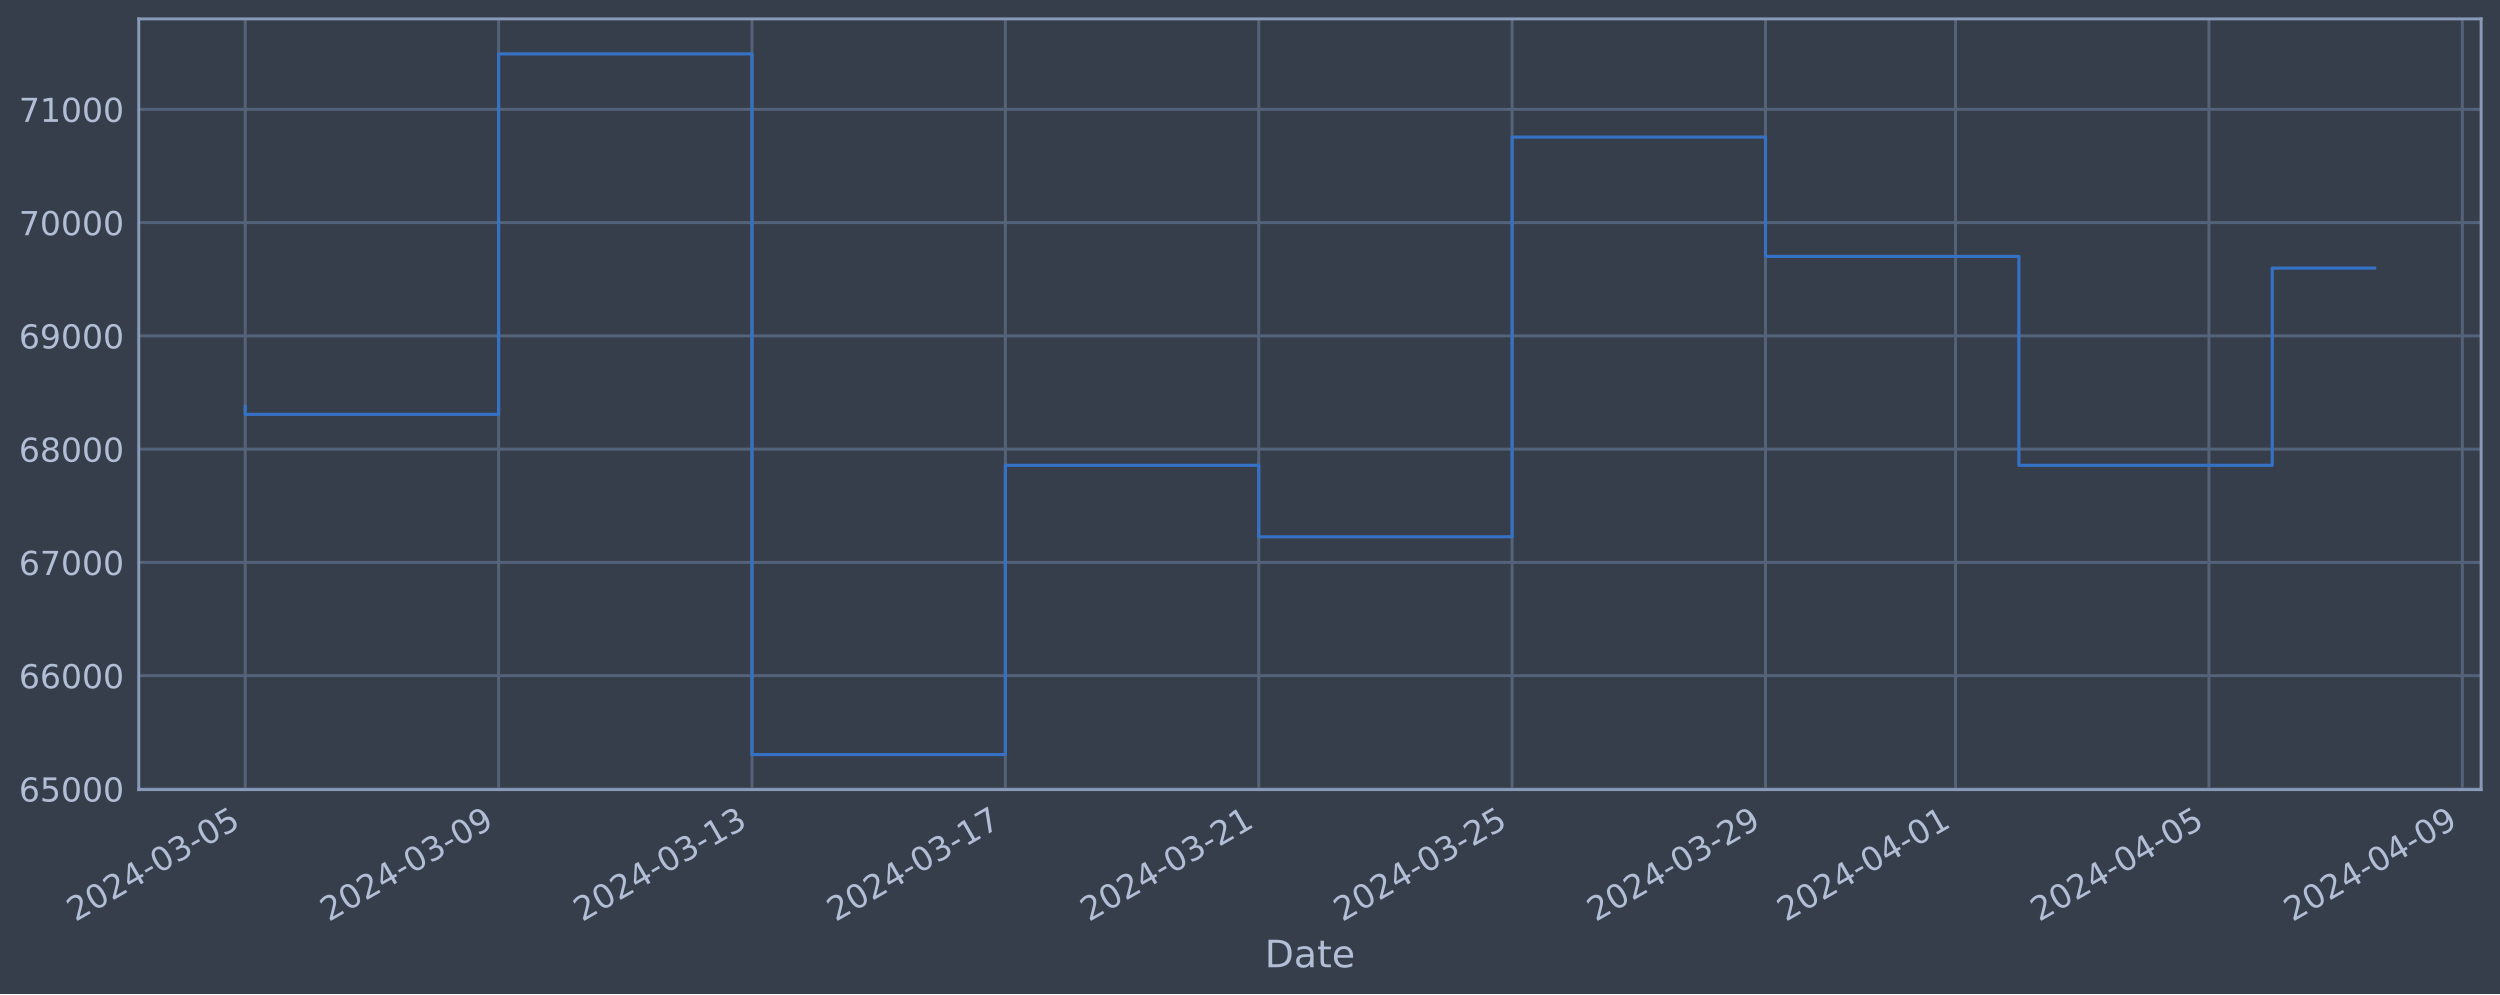
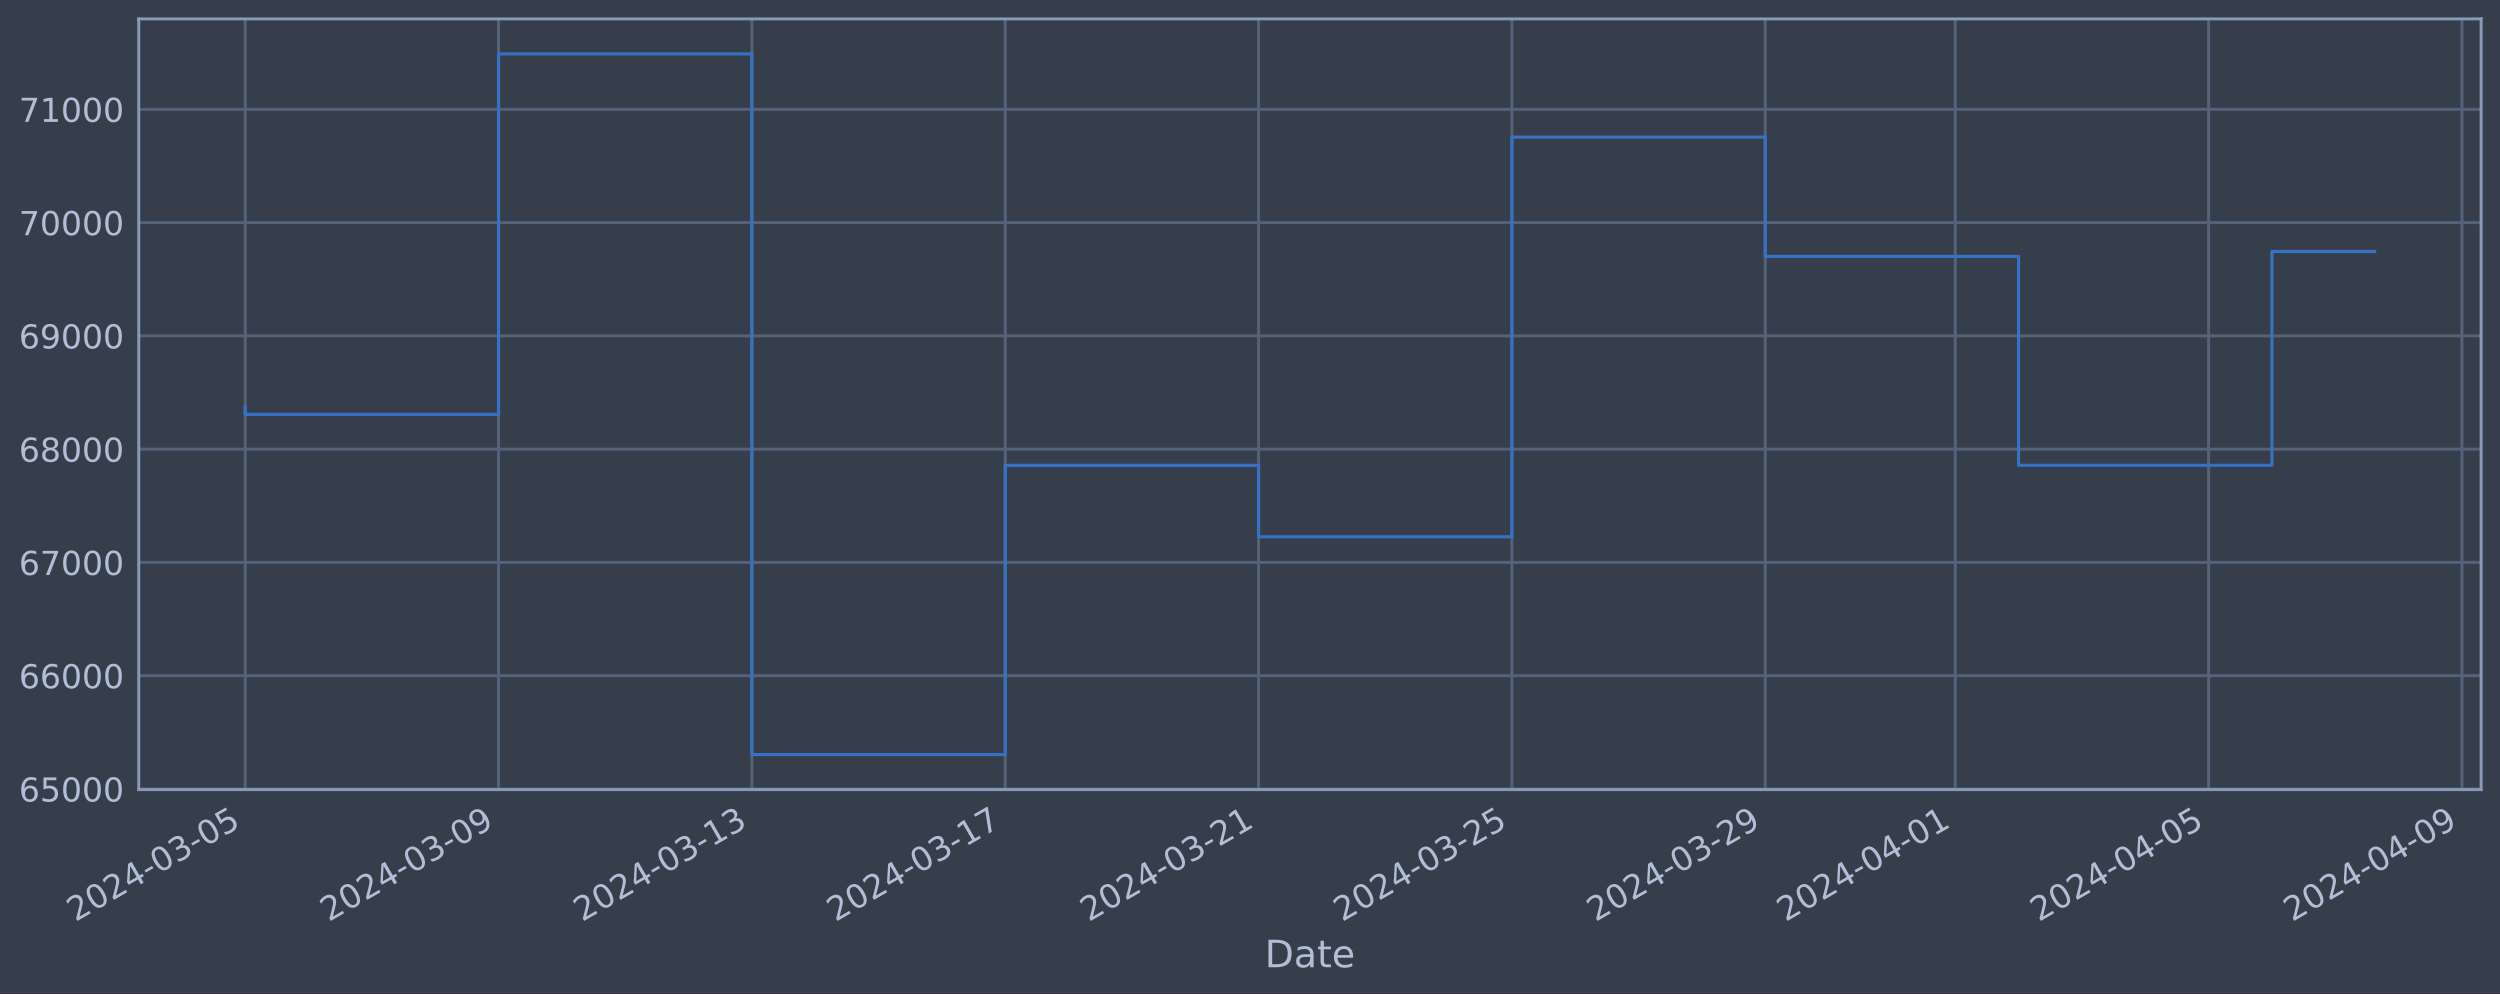
<svg xmlns="http://www.w3.org/2000/svg" xmlns:xlink="http://www.w3.org/1999/xlink" width="952.884pt" height="378.87pt" viewBox="0 0 952.884 378.87" version="1.1">
  <defs>
    <style type="text/css">*{stroke-linejoin: round; stroke-linecap: butt}</style>
  </defs>
  <g id="figure_1">
    <g id="patch_1">
      <path d="M 0 378.87  L 952.884 378.87  L 952.884 0  L 0 0  z " style="fill: #373e4b" />
    </g>
    <g id="axes_1">
      <g id="patch_2">
        <path d="M 52.884 300.96  L 945.684 300.96  L 945.684 7.2  L 52.884 7.2  z " style="fill: #373e4b" />
      </g>
      <g id="matplotlib.axis_1">
        <g id="xtick_1">
          <g id="line2d_1">
-             <path d="M 93.466 300.96  L 93.466 7.2  " clip-path="url(#pbba3f8f560)" style="fill: none; stroke: #546379; stroke-width: 1.12; stroke-linecap: square" />
+             <path d="M 93.466 300.96  L 93.466 7.2  " clip-path="url(#p15b365ad37)" style="fill: none; stroke: #546379; stroke-width: 1.12; stroke-linecap: square" />
          </g>
          <g id="line2d_2" />
          <g id="text_1">
            <g style="fill: #b1bed6" transform="translate(28.74006 351.4642) rotate(-30) scale(0.126 -0.126)">
              <defs>
                <path id="DejaVuSans-32" d="M 1228 531  L 3431 531  L 3431 0  L 469 0  L 469 531  Q 828 903 1448 1529  Q 2069 2156 2228 2338  Q 2531 2678 2651 2914  Q 2772 3150 2772 3378  Q 2772 3750 2511 3984  Q 2250 4219 1831 4219  Q 1534 4219 1204 4116  Q 875 4013 500 3803  L 500 4441  Q 881 4594 1212 4672  Q 1544 4750 1819 4750  Q 2544 4750 2975 4387  Q 3406 4025 3406 3419  Q 3406 3131 3298 2873  Q 3191 2616 2906 2266  Q 2828 2175 2409 1742  Q 1991 1309 1228 531  z " transform="scale(0.015625)" />
                <path id="DejaVuSans-30" d="M 2034 4250  Q 1547 4250 1301 3770  Q 1056 3291 1056 2328  Q 1056 1369 1301 889  Q 1547 409 2034 409  Q 2525 409 2770 889  Q 3016 1369 3016 2328  Q 3016 3291 2770 3770  Q 2525 4250 2034 4250  z M 2034 4750  Q 2819 4750 3233 4129  Q 3647 3509 3647 2328  Q 3647 1150 3233 529  Q 2819 -91 2034 -91  Q 1250 -91 836 529  Q 422 1150 422 2328  Q 422 3509 836 4129  Q 1250 4750 2034 4750  z " transform="scale(0.015625)" />
                <path id="DejaVuSans-34" d="M 2419 4116  L 825 1625  L 2419 1625  L 2419 4116  z M 2253 4666  L 3047 4666  L 3047 1625  L 3713 1625  L 3713 1100  L 3047 1100  L 3047 0  L 2419 0  L 2419 1100  L 313 1100  L 313 1709  L 2253 4666  z " transform="scale(0.015625)" />
                <path id="DejaVuSans-2d" d="M 313 2009  L 1997 2009  L 1997 1497  L 313 1497  L 313 2009  z " transform="scale(0.015625)" />
                <path id="DejaVuSans-33" d="M 2597 2516  Q 3050 2419 3304 2112  Q 3559 1806 3559 1356  Q 3559 666 3084 287  Q 2609 -91 1734 -91  Q 1441 -91 1130 -33  Q 819 25 488 141  L 488 750  Q 750 597 1062 519  Q 1375 441 1716 441  Q 2309 441 2620 675  Q 2931 909 2931 1356  Q 2931 1769 2642 2001  Q 2353 2234 1838 2234  L 1294 2234  L 1294 2753  L 1863 2753  Q 2328 2753 2575 2939  Q 2822 3125 2822 3475  Q 2822 3834 2567 4026  Q 2313 4219 1838 4219  Q 1578 4219 1281 4162  Q 984 4106 628 3988  L 628 4550  Q 988 4650 1302 4700  Q 1616 4750 1894 4750  Q 2613 4750 3031 4423  Q 3450 4097 3450 3541  Q 3450 3153 3228 2886  Q 3006 2619 2597 2516  z " transform="scale(0.015625)" />
                <path id="DejaVuSans-35" d="M 691 4666  L 3169 4666  L 3169 4134  L 1269 4134  L 1269 2991  Q 1406 3038 1543 3061  Q 1681 3084 1819 3084  Q 2600 3084 3056 2656  Q 3513 2228 3513 1497  Q 3513 744 3044 326  Q 2575 -91 1722 -91  Q 1428 -91 1123 -41  Q 819 9 494 109  L 494 744  Q 775 591 1075 516  Q 1375 441 1709 441  Q 2250 441 2565 725  Q 2881 1009 2881 1497  Q 2881 1984 2565 2268  Q 2250 2553 1709 2553  Q 1456 2553 1204 2497  Q 953 2441 691 2322  L 691 4666  z " transform="scale(0.015625)" />
              </defs>
              <use xlink:href="#DejaVuSans-32" />
              <use xlink:href="#DejaVuSans-30" x="63.623" />
              <use xlink:href="#DejaVuSans-32" x="127.246" />
              <use xlink:href="#DejaVuSans-34" x="190.869" />
              <use xlink:href="#DejaVuSans-2d" x="254.492" />
              <use xlink:href="#DejaVuSans-30" x="290.576" />
              <use xlink:href="#DejaVuSans-33" x="354.199" />
              <use xlink:href="#DejaVuSans-2d" x="417.822" />
              <use xlink:href="#DejaVuSans-30" x="453.906" />
              <use xlink:href="#DejaVuSans-35" x="517.529" />
            </g>
          </g>
        </g>
        <g id="xtick_2">
          <g id="line2d_3">
-             <path d="M 190.042 300.96  L 190.042 7.2  " clip-path="url(#pbba3f8f560)" style="fill: none; stroke: #546379; stroke-width: 1.12; stroke-linecap: square" />
+             <path d="M 190.026 300.96  L 190.026 7.2  " clip-path="url(#p15b365ad37)" style="fill: none; stroke: #546379; stroke-width: 1.12; stroke-linecap: square" />
          </g>
          <g id="line2d_4" />
          <g id="text_2">
-             <g style="fill: #b1bed6" transform="translate(125.3169 351.4642) rotate(-30) scale(0.126 -0.126)">
+             <g style="fill: #b1bed6" transform="translate(125.3009 351.4642) rotate(-30) scale(0.126 -0.126)">
              <defs>
                <path id="DejaVuSans-39" d="M 703 97  L 703 672  Q 941 559 1184 500  Q 1428 441 1663 441  Q 2288 441 2617 861  Q 2947 1281 2994 2138  Q 2813 1869 2534 1725  Q 2256 1581 1919 1581  Q 1219 1581 811 2004  Q 403 2428 403 3163  Q 403 3881 828 4315  Q 1253 4750 1959 4750  Q 2769 4750 3195 4129  Q 3622 3509 3622 2328  Q 3622 1225 3098 567  Q 2575 -91 1691 -91  Q 1453 -91 1209 -44  Q 966 3 703 97  z M 1959 2075  Q 2384 2075 2632 2365  Q 2881 2656 2881 3163  Q 2881 3666 2632 3958  Q 2384 4250 1959 4250  Q 1534 4250 1286 3958  Q 1038 3666 1038 3163  Q 1038 2656 1286 2365  Q 1534 2075 1959 2075  z " transform="scale(0.015625)" />
              </defs>
              <use xlink:href="#DejaVuSans-32" />
              <use xlink:href="#DejaVuSans-30" x="63.623" />
              <use xlink:href="#DejaVuSans-32" x="127.246" />
              <use xlink:href="#DejaVuSans-34" x="190.869" />
              <use xlink:href="#DejaVuSans-2d" x="254.492" />
              <use xlink:href="#DejaVuSans-30" x="290.576" />
              <use xlink:href="#DejaVuSans-33" x="354.199" />
              <use xlink:href="#DejaVuSans-2d" x="417.822" />
              <use xlink:href="#DejaVuSans-30" x="453.906" />
              <use xlink:href="#DejaVuSans-39" x="517.529" />
            </g>
          </g>
        </g>
        <g id="xtick_3">
          <g id="line2d_5">
-             <path d="M 286.619 300.96  L 286.619 7.2  " clip-path="url(#pbba3f8f560)" style="fill: none; stroke: #546379; stroke-width: 1.12; stroke-linecap: square" />
+             <path d="M 286.587 300.96  L 286.587 7.2  " clip-path="url(#p15b365ad37)" style="fill: none; stroke: #546379; stroke-width: 1.12; stroke-linecap: square" />
          </g>
          <g id="line2d_6" />
          <g id="text_3">
-             <g style="fill: #b1bed6" transform="translate(221.8938 351.4642) rotate(-30) scale(0.126 -0.126)">
+             <g style="fill: #b1bed6" transform="translate(221.8617 351.4642) rotate(-30) scale(0.126 -0.126)">
              <defs>
                <path id="DejaVuSans-31" d="M 794 531  L 1825 531  L 1825 4091  L 703 3866  L 703 4441  L 1819 4666  L 2450 4666  L 2450 531  L 3481 531  L 3481 0  L 794 0  L 794 531  z " transform="scale(0.015625)" />
              </defs>
              <use xlink:href="#DejaVuSans-32" />
              <use xlink:href="#DejaVuSans-30" x="63.623" />
              <use xlink:href="#DejaVuSans-32" x="127.246" />
              <use xlink:href="#DejaVuSans-34" x="190.869" />
              <use xlink:href="#DejaVuSans-2d" x="254.492" />
              <use xlink:href="#DejaVuSans-30" x="290.576" />
              <use xlink:href="#DejaVuSans-33" x="354.199" />
              <use xlink:href="#DejaVuSans-2d" x="417.822" />
              <use xlink:href="#DejaVuSans-31" x="453.906" />
              <use xlink:href="#DejaVuSans-33" x="517.529" />
            </g>
          </g>
        </g>
        <g id="xtick_4">
          <g id="line2d_7">
-             <path d="M 383.196 300.96  L 383.196 7.2  " clip-path="url(#pbba3f8f560)" style="fill: none; stroke: #546379; stroke-width: 1.12; stroke-linecap: square" />
+             <path d="M 383.148 300.96  L 383.148 7.2  " clip-path="url(#p15b365ad37)" style="fill: none; stroke: #546379; stroke-width: 1.12; stroke-linecap: square" />
          </g>
          <g id="line2d_8" />
          <g id="text_4">
-             <g style="fill: #b1bed6" transform="translate(318.4707 351.4642) rotate(-30) scale(0.126 -0.126)">
+             <g style="fill: #b1bed6" transform="translate(318.4226 351.4642) rotate(-30) scale(0.126 -0.126)">
              <defs>
                <path id="DejaVuSans-37" d="M 525 4666  L 3525 4666  L 3525 4397  L 1831 0  L 1172 0  L 2766 4134  L 525 4134  L 525 4666  z " transform="scale(0.015625)" />
              </defs>
              <use xlink:href="#DejaVuSans-32" />
              <use xlink:href="#DejaVuSans-30" x="63.623" />
              <use xlink:href="#DejaVuSans-32" x="127.246" />
              <use xlink:href="#DejaVuSans-34" x="190.869" />
              <use xlink:href="#DejaVuSans-2d" x="254.492" />
              <use xlink:href="#DejaVuSans-30" x="290.576" />
              <use xlink:href="#DejaVuSans-33" x="354.199" />
              <use xlink:href="#DejaVuSans-2d" x="417.822" />
              <use xlink:href="#DejaVuSans-31" x="453.906" />
              <use xlink:href="#DejaVuSans-37" x="517.529" />
            </g>
          </g>
        </g>
        <g id="xtick_5">
          <g id="line2d_9">
-             <path d="M 479.773 300.96  L 479.773 7.2  " clip-path="url(#pbba3f8f560)" style="fill: none; stroke: #546379; stroke-width: 1.12; stroke-linecap: square" />
+             <path d="M 479.709 300.96  L 479.709 7.2  " clip-path="url(#p15b365ad37)" style="fill: none; stroke: #546379; stroke-width: 1.12; stroke-linecap: square" />
          </g>
          <g id="line2d_10" />
          <g id="text_5">
-             <g style="fill: #b1bed6" transform="translate(415.0475 351.4642) rotate(-30) scale(0.126 -0.126)">
+             <g style="fill: #b1bed6" transform="translate(414.9834 351.4642) rotate(-30) scale(0.126 -0.126)">
              <use xlink:href="#DejaVuSans-32" />
              <use xlink:href="#DejaVuSans-30" x="63.623" />
              <use xlink:href="#DejaVuSans-32" x="127.246" />
              <use xlink:href="#DejaVuSans-34" x="190.869" />
              <use xlink:href="#DejaVuSans-2d" x="254.492" />
              <use xlink:href="#DejaVuSans-30" x="290.576" />
              <use xlink:href="#DejaVuSans-33" x="354.199" />
              <use xlink:href="#DejaVuSans-2d" x="417.822" />
              <use xlink:href="#DejaVuSans-32" x="453.906" />
              <use xlink:href="#DejaVuSans-31" x="517.529" />
            </g>
          </g>
        </g>
        <g id="xtick_6">
          <g id="line2d_11">
-             <path d="M 576.35 300.96  L 576.35 7.2  " clip-path="url(#pbba3f8f560)" style="fill: none; stroke: #546379; stroke-width: 1.12; stroke-linecap: square" />
+             <path d="M 576.27 300.96  L 576.27 7.2  " clip-path="url(#p15b365ad37)" style="fill: none; stroke: #546379; stroke-width: 1.12; stroke-linecap: square" />
          </g>
          <g id="line2d_12" />
          <g id="text_6">
-             <g style="fill: #b1bed6" transform="translate(511.6244 351.4642) rotate(-30) scale(0.126 -0.126)">
+             <g style="fill: #b1bed6" transform="translate(511.5443 351.4642) rotate(-30) scale(0.126 -0.126)">
              <use xlink:href="#DejaVuSans-32" />
              <use xlink:href="#DejaVuSans-30" x="63.623" />
              <use xlink:href="#DejaVuSans-32" x="127.246" />
              <use xlink:href="#DejaVuSans-34" x="190.869" />
              <use xlink:href="#DejaVuSans-2d" x="254.492" />
              <use xlink:href="#DejaVuSans-30" x="290.576" />
              <use xlink:href="#DejaVuSans-33" x="354.199" />
              <use xlink:href="#DejaVuSans-2d" x="417.822" />
              <use xlink:href="#DejaVuSans-32" x="453.906" />
              <use xlink:href="#DejaVuSans-35" x="517.529" />
            </g>
          </g>
        </g>
        <g id="xtick_7">
          <g id="line2d_13">
-             <path d="M 672.927 300.96  L 672.927 7.2  " clip-path="url(#pbba3f8f560)" style="fill: none; stroke: #546379; stroke-width: 1.12; stroke-linecap: square" />
+             <path d="M 672.831 300.96  L 672.831 7.2  " clip-path="url(#p15b365ad37)" style="fill: none; stroke: #546379; stroke-width: 1.12; stroke-linecap: square" />
          </g>
          <g id="line2d_14" />
          <g id="text_7">
-             <g style="fill: #b1bed6" transform="translate(608.2013 351.4642) rotate(-30) scale(0.126 -0.126)">
+             <g style="fill: #b1bed6" transform="translate(608.1051 351.4642) rotate(-30) scale(0.126 -0.126)">
              <use xlink:href="#DejaVuSans-32" />
              <use xlink:href="#DejaVuSans-30" x="63.623" />
              <use xlink:href="#DejaVuSans-32" x="127.246" />
              <use xlink:href="#DejaVuSans-34" x="190.869" />
              <use xlink:href="#DejaVuSans-2d" x="254.492" />
              <use xlink:href="#DejaVuSans-30" x="290.576" />
              <use xlink:href="#DejaVuSans-33" x="354.199" />
              <use xlink:href="#DejaVuSans-2d" x="417.822" />
              <use xlink:href="#DejaVuSans-32" x="453.906" />
              <use xlink:href="#DejaVuSans-39" x="517.529" />
            </g>
          </g>
        </g>
        <g id="xtick_8">
          <g id="line2d_15">
-             <path d="M 745.359 300.96  L 745.359 7.2  " clip-path="url(#pbba3f8f560)" style="fill: none; stroke: #546379; stroke-width: 1.12; stroke-linecap: square" />
+             <path d="M 745.251 300.96  L 745.251 7.2  " clip-path="url(#p15b365ad37)" style="fill: none; stroke: #546379; stroke-width: 1.12; stroke-linecap: square" />
          </g>
          <g id="line2d_16" />
          <g id="text_8">
-             <g style="fill: #b1bed6" transform="translate(680.6339 351.4642) rotate(-30) scale(0.126 -0.126)">
+             <g style="fill: #b1bed6" transform="translate(680.5258 351.4642) rotate(-30) scale(0.126 -0.126)">
              <use xlink:href="#DejaVuSans-32" />
              <use xlink:href="#DejaVuSans-30" x="63.623" />
              <use xlink:href="#DejaVuSans-32" x="127.246" />
              <use xlink:href="#DejaVuSans-34" x="190.869" />
              <use xlink:href="#DejaVuSans-2d" x="254.492" />
              <use xlink:href="#DejaVuSans-30" x="290.576" />
              <use xlink:href="#DejaVuSans-34" x="354.199" />
              <use xlink:href="#DejaVuSans-2d" x="417.822" />
              <use xlink:href="#DejaVuSans-30" x="453.906" />
              <use xlink:href="#DejaVuSans-31" x="517.529" />
            </g>
          </g>
        </g>
        <g id="xtick_9">
          <g id="line2d_17">
-             <path d="M 841.936 300.96  L 841.936 7.2  " clip-path="url(#pbba3f8f560)" style="fill: none; stroke: #546379; stroke-width: 1.12; stroke-linecap: square" />
+             <path d="M 841.812 300.96  L 841.812 7.2  " clip-path="url(#p15b365ad37)" style="fill: none; stroke: #546379; stroke-width: 1.12; stroke-linecap: square" />
          </g>
          <g id="line2d_18" />
          <g id="text_9">
-             <g style="fill: #b1bed6" transform="translate(777.2108 351.4642) rotate(-30) scale(0.126 -0.126)">
+             <g style="fill: #b1bed6" transform="translate(777.0866 351.4642) rotate(-30) scale(0.126 -0.126)">
              <use xlink:href="#DejaVuSans-32" />
              <use xlink:href="#DejaVuSans-30" x="63.623" />
              <use xlink:href="#DejaVuSans-32" x="127.246" />
              <use xlink:href="#DejaVuSans-34" x="190.869" />
              <use xlink:href="#DejaVuSans-2d" x="254.492" />
              <use xlink:href="#DejaVuSans-30" x="290.576" />
              <use xlink:href="#DejaVuSans-34" x="354.199" />
              <use xlink:href="#DejaVuSans-2d" x="417.822" />
              <use xlink:href="#DejaVuSans-30" x="453.906" />
              <use xlink:href="#DejaVuSans-35" x="517.529" />
            </g>
          </g>
        </g>
        <g id="xtick_10">
          <g id="line2d_19">
-             <path d="M 938.513 300.96  L 938.513 7.2  " clip-path="url(#pbba3f8f560)" style="fill: none; stroke: #546379; stroke-width: 1.12; stroke-linecap: square" />
+             <path d="M 938.373 300.96  L 938.373 7.2  " clip-path="url(#p15b365ad37)" style="fill: none; stroke: #546379; stroke-width: 1.12; stroke-linecap: square" />
          </g>
          <g id="line2d_20" />
          <g id="text_10">
-             <g style="fill: #b1bed6" transform="translate(873.7877 351.4642) rotate(-30) scale(0.126 -0.126)">
+             <g style="fill: #b1bed6" transform="translate(873.6474 351.4642) rotate(-30) scale(0.126 -0.126)">
              <use xlink:href="#DejaVuSans-32" />
              <use xlink:href="#DejaVuSans-30" x="63.623" />
              <use xlink:href="#DejaVuSans-32" x="127.246" />
              <use xlink:href="#DejaVuSans-34" x="190.869" />
              <use xlink:href="#DejaVuSans-2d" x="254.492" />
              <use xlink:href="#DejaVuSans-30" x="290.576" />
              <use xlink:href="#DejaVuSans-34" x="354.199" />
              <use xlink:href="#DejaVuSans-2d" x="417.822" />
              <use xlink:href="#DejaVuSans-30" x="453.906" />
              <use xlink:href="#DejaVuSans-39" x="517.529" />
            </g>
          </g>
        </g>
        <g id="text_11">
          <g style="fill: #b1bed6" transform="translate(482.0746 368.6753) scale(0.144 -0.144)">
            <defs>
              <path id="DejaVuSans-44" d="M 1259 4147  L 1259 519  L 2022 519  Q 2988 519 3436 956  Q 3884 1394 3884 2338  Q 3884 3275 3436 3711  Q 2988 4147 2022 4147  L 1259 4147  z M 628 4666  L 1925 4666  Q 3281 4666 3915 4102  Q 4550 3538 4550 2338  Q 4550 1131 3912 565  Q 3275 0 1925 0  L 628 0  L 628 4666  z " transform="scale(0.015625)" />
              <path id="DejaVuSans-61" d="M 2194 1759  Q 1497 1759 1228 1600  Q 959 1441 959 1056  Q 959 750 1161 570  Q 1363 391 1709 391  Q 2188 391 2477 730  Q 2766 1069 2766 1631  L 2766 1759  L 2194 1759  z M 3341 1997  L 3341 0  L 2766 0  L 2766 531  Q 2569 213 2275 61  Q 1981 -91 1556 -91  Q 1019 -91 701 211  Q 384 513 384 1019  Q 384 1609 779 1909  Q 1175 2209 1959 2209  L 2766 2209  L 2766 2266  Q 2766 2663 2505 2880  Q 2244 3097 1772 3097  Q 1472 3097 1187 3025  Q 903 2953 641 2809  L 641 3341  Q 956 3463 1253 3523  Q 1550 3584 1831 3584  Q 2591 3584 2966 3190  Q 3341 2797 3341 1997  z " transform="scale(0.015625)" />
              <path id="DejaVuSans-74" d="M 1172 4494  L 1172 3500  L 2356 3500  L 2356 3053  L 1172 3053  L 1172 1153  Q 1172 725 1289 603  Q 1406 481 1766 481  L 2356 481  L 2356 0  L 1766 0  Q 1100 0 847 248  Q 594 497 594 1153  L 594 3053  L 172 3053  L 172 3500  L 594 3500  L 594 4494  L 1172 4494  z " transform="scale(0.015625)" />
              <path id="DejaVuSans-65" d="M 3597 1894  L 3597 1613  L 953 1613  Q 991 1019 1311 708  Q 1631 397 2203 397  Q 2534 397 2845 478  Q 3156 559 3463 722  L 3463 178  Q 3153 47 2828 -22  Q 2503 -91 2169 -91  Q 1331 -91 842 396  Q 353 884 353 1716  Q 353 2575 817 3079  Q 1281 3584 2069 3584  Q 2775 3584 3186 3129  Q 3597 2675 3597 1894  z M 3022 2063  Q 3016 2534 2758 2815  Q 2500 3097 2075 3097  Q 1594 3097 1305 2825  Q 1016 2553 972 2059  L 3022 2063  z " transform="scale(0.015625)" />
            </defs>
            <use xlink:href="#DejaVuSans-44" />
            <use xlink:href="#DejaVuSans-61" x="77.002" />
            <use xlink:href="#DejaVuSans-74" x="138.281" />
            <use xlink:href="#DejaVuSans-65" x="177.49" />
          </g>
        </g>
      </g>
      <g id="matplotlib.axis_2">
        <g id="ytick_1">
          <g id="line2d_21">
-             <path d="M 52.884 300.718  L 945.684 300.718  " clip-path="url(#pbba3f8f560)" style="fill: none; stroke: #546379; stroke-width: 1.12; stroke-linecap: square" />
+             <path d="M 52.884 300.718  L 945.684 300.718  " clip-path="url(#p15b365ad37)" style="fill: none; stroke: #546379; stroke-width: 1.12; stroke-linecap: square" />
          </g>
          <g id="line2d_22" />
          <g id="text_12">
            <g style="fill: #b1bed6" transform="translate(7.2 305.5049) scale(0.126 -0.126)">
              <defs>
                <path id="DejaVuSans-36" d="M 2113 2584  Q 1688 2584 1439 2293  Q 1191 2003 1191 1497  Q 1191 994 1439 701  Q 1688 409 2113 409  Q 2538 409 2786 701  Q 3034 994 3034 1497  Q 3034 2003 2786 2293  Q 2538 2584 2113 2584  z M 3366 4563  L 3366 3988  Q 3128 4100 2886 4159  Q 2644 4219 2406 4219  Q 1781 4219 1451 3797  Q 1122 3375 1075 2522  Q 1259 2794 1537 2939  Q 1816 3084 2150 3084  Q 2853 3084 3261 2657  Q 3669 2231 3669 1497  Q 3669 778 3244 343  Q 2819 -91 2113 -91  Q 1303 -91 875 529  Q 447 1150 447 2328  Q 447 3434 972 4092  Q 1497 4750 2381 4750  Q 2619 4750 2861 4703  Q 3103 4656 3366 4563  z " transform="scale(0.015625)" />
              </defs>
              <use xlink:href="#DejaVuSans-36" />
              <use xlink:href="#DejaVuSans-35" x="63.623" />
              <use xlink:href="#DejaVuSans-30" x="127.246" />
              <use xlink:href="#DejaVuSans-30" x="190.869" />
              <use xlink:href="#DejaVuSans-30" x="254.492" />
            </g>
          </g>
        </g>
        <g id="ytick_2">
          <g id="line2d_23">
-             <path d="M 52.884 257.544  L 945.684 257.544  " clip-path="url(#pbba3f8f560)" style="fill: none; stroke: #546379; stroke-width: 1.12; stroke-linecap: square" />
+             <path d="M 52.884 257.544  L 945.684 257.544  " clip-path="url(#p15b365ad37)" style="fill: none; stroke: #546379; stroke-width: 1.12; stroke-linecap: square" />
          </g>
          <g id="line2d_24" />
          <g id="text_13">
            <g style="fill: #b1bed6" transform="translate(7.2 262.331) scale(0.126 -0.126)">
              <use xlink:href="#DejaVuSans-36" />
              <use xlink:href="#DejaVuSans-36" x="63.623" />
              <use xlink:href="#DejaVuSans-30" x="127.246" />
              <use xlink:href="#DejaVuSans-30" x="190.869" />
              <use xlink:href="#DejaVuSans-30" x="254.492" />
            </g>
          </g>
        </g>
        <g id="ytick_3">
          <g id="line2d_25">
-             <path d="M 52.884 214.37  L 945.684 214.37  " clip-path="url(#pbba3f8f560)" style="fill: none; stroke: #546379; stroke-width: 1.12; stroke-linecap: square" />
+             <path d="M 52.884 214.37  L 945.684 214.37  " clip-path="url(#p15b365ad37)" style="fill: none; stroke: #546379; stroke-width: 1.12; stroke-linecap: square" />
          </g>
          <g id="line2d_26" />
          <g id="text_14">
            <g style="fill: #b1bed6" transform="translate(7.2 219.157) scale(0.126 -0.126)">
              <use xlink:href="#DejaVuSans-36" />
              <use xlink:href="#DejaVuSans-37" x="63.623" />
              <use xlink:href="#DejaVuSans-30" x="127.246" />
              <use xlink:href="#DejaVuSans-30" x="190.869" />
              <use xlink:href="#DejaVuSans-30" x="254.492" />
            </g>
          </g>
        </g>
        <g id="ytick_4">
          <g id="line2d_27">
-             <path d="M 52.884 171.196  L 945.684 171.196  " clip-path="url(#pbba3f8f560)" style="fill: none; stroke: #546379; stroke-width: 1.12; stroke-linecap: square" />
+             <path d="M 52.884 171.196  L 945.684 171.196  " clip-path="url(#p15b365ad37)" style="fill: none; stroke: #546379; stroke-width: 1.12; stroke-linecap: square" />
          </g>
          <g id="line2d_28" />
          <g id="text_15">
            <g style="fill: #b1bed6" transform="translate(7.2 175.9831) scale(0.126 -0.126)">
              <defs>
                <path id="DejaVuSans-38" d="M 2034 2216  Q 1584 2216 1326 1975  Q 1069 1734 1069 1313  Q 1069 891 1326 650  Q 1584 409 2034 409  Q 2484 409 2743 651  Q 3003 894 3003 1313  Q 3003 1734 2745 1975  Q 2488 2216 2034 2216  z M 1403 2484  Q 997 2584 770 2862  Q 544 3141 544 3541  Q 544 4100 942 4425  Q 1341 4750 2034 4750  Q 2731 4750 3128 4425  Q 3525 4100 3525 3541  Q 3525 3141 3298 2862  Q 3072 2584 2669 2484  Q 3125 2378 3379 2068  Q 3634 1759 3634 1313  Q 3634 634 3220 271  Q 2806 -91 2034 -91  Q 1263 -91 848 271  Q 434 634 434 1313  Q 434 1759 690 2068  Q 947 2378 1403 2484  z M 1172 3481  Q 1172 3119 1398 2916  Q 1625 2713 2034 2713  Q 2441 2713 2670 2916  Q 2900 3119 2900 3481  Q 2900 3844 2670 4047  Q 2441 4250 2034 4250  Q 1625 4250 1398 4047  Q 1172 3844 1172 3481  z " transform="scale(0.015625)" />
              </defs>
              <use xlink:href="#DejaVuSans-36" />
              <use xlink:href="#DejaVuSans-38" x="63.623" />
              <use xlink:href="#DejaVuSans-30" x="127.246" />
              <use xlink:href="#DejaVuSans-30" x="190.869" />
              <use xlink:href="#DejaVuSans-30" x="254.492" />
            </g>
          </g>
        </g>
        <g id="ytick_5">
          <g id="line2d_29">
-             <path d="M 52.884 128.022  L 945.684 128.022  " clip-path="url(#pbba3f8f560)" style="fill: none; stroke: #546379; stroke-width: 1.12; stroke-linecap: square" />
+             <path d="M 52.884 128.022  L 945.684 128.022  " clip-path="url(#p15b365ad37)" style="fill: none; stroke: #546379; stroke-width: 1.12; stroke-linecap: square" />
          </g>
          <g id="line2d_30" />
          <g id="text_16">
            <g style="fill: #b1bed6" transform="translate(7.2 132.8092) scale(0.126 -0.126)">
              <use xlink:href="#DejaVuSans-36" />
              <use xlink:href="#DejaVuSans-39" x="63.623" />
              <use xlink:href="#DejaVuSans-30" x="127.246" />
              <use xlink:href="#DejaVuSans-30" x="190.869" />
              <use xlink:href="#DejaVuSans-30" x="254.492" />
            </g>
          </g>
        </g>
        <g id="ytick_6">
          <g id="line2d_31">
-             <path d="M 52.884 84.848  L 945.684 84.848  " clip-path="url(#pbba3f8f560)" style="fill: none; stroke: #546379; stroke-width: 1.12; stroke-linecap: square" />
+             <path d="M 52.884 84.848  L 945.684 84.848  " clip-path="url(#p15b365ad37)" style="fill: none; stroke: #546379; stroke-width: 1.12; stroke-linecap: square" />
          </g>
          <g id="line2d_32" />
          <g id="text_17">
            <g style="fill: #b1bed6" transform="translate(7.2 89.63523) scale(0.126 -0.126)">
              <use xlink:href="#DejaVuSans-37" />
              <use xlink:href="#DejaVuSans-30" x="63.623" />
              <use xlink:href="#DejaVuSans-30" x="127.246" />
              <use xlink:href="#DejaVuSans-30" x="190.869" />
              <use xlink:href="#DejaVuSans-30" x="254.492" />
            </g>
          </g>
        </g>
        <g id="ytick_7">
          <g id="line2d_33">
-             <path d="M 52.884 41.674  L 945.684 41.674  " clip-path="url(#pbba3f8f560)" style="fill: none; stroke: #546379; stroke-width: 1.12; stroke-linecap: square" />
+             <path d="M 52.884 41.674  L 945.684 41.674  " clip-path="url(#p15b365ad37)" style="fill: none; stroke: #546379; stroke-width: 1.12; stroke-linecap: square" />
          </g>
          <g id="line2d_34" />
          <g id="text_18">
            <g style="fill: #b1bed6" transform="translate(7.2 46.4613) scale(0.126 -0.126)">
              <use xlink:href="#DejaVuSans-37" />
              <use xlink:href="#DejaVuSans-31" x="63.623" />
              <use xlink:href="#DejaVuSans-30" x="127.246" />
              <use xlink:href="#DejaVuSans-30" x="190.869" />
              <use xlink:href="#DejaVuSans-30" x="254.492" />
            </g>
          </g>
        </g>
      </g>
      <g id="line2d_35">
-         <path d="M 93.466 154.891  L 93.466 157.946  L 190.042 157.946  L 190.042 20.553  L 286.619 20.553  L 286.619 287.607  L 383.196 287.607  L 383.196 177.362  L 479.773 177.362  L 479.773 204.598  L 576.35 204.598  L 576.35 52.265  L 672.927 52.265  L 672.927 97.744  L 769.504 97.744  L 769.504 177.352  L 866.081 177.352  L 866.081 102.182  L 905.102 102.182  " clip-path="url(#pbba3f8f560)" style="fill: none; stroke: #3572c6; stroke-width: 1.2; stroke-linecap: square" />
+         <path d="M 93.466 154.891  L 93.466 157.946  L 190.026 157.946  L 190.026 20.553  L 286.587 20.553  L 286.587 287.607  L 383.148 287.607  L 383.148 177.362  L 479.709 177.362  L 479.709 204.598  L 576.27 204.598  L 576.27 52.265  L 672.831 52.265  L 672.831 97.744  L 769.391 97.744  L 769.391 177.352  L 865.952 177.352  L 865.952 95.86  L 905.102 95.86  " clip-path="url(#p15b365ad37)" style="fill: none; stroke: #3572c6; stroke-width: 1.2; stroke-linecap: square" />
      </g>
      <g id="patch_3">
        <path d="M 52.884 300.96  L 52.884 7.2  " style="fill: none; stroke: #899ab8; stroke-width: 1.12; stroke-linejoin: miter; stroke-linecap: square" />
      </g>
      <g id="patch_4">
        <path d="M 945.684 300.96  L 945.684 7.2  " style="fill: none; stroke: #899ab8; stroke-width: 1.12; stroke-linejoin: miter; stroke-linecap: square" />
      </g>
      <g id="patch_5">
        <path d="M 52.884 300.96  L 945.684 300.96  " style="fill: none; stroke: #899ab8; stroke-width: 1.12; stroke-linejoin: miter; stroke-linecap: square" />
      </g>
      <g id="patch_6">
        <path d="M 52.884 7.2  L 945.684 7.2  " style="fill: none; stroke: #899ab8; stroke-width: 1.12; stroke-linejoin: miter; stroke-linecap: square" />
      </g>
    </g>
  </g>
  <defs>
-     <clipPath id="pbba3f8f560">
+     <clipPath id="p15b365ad37">
      <rect x="52.884" y="7.2" width="892.8" height="293.76" />
    </clipPath>
  </defs>
</svg>
